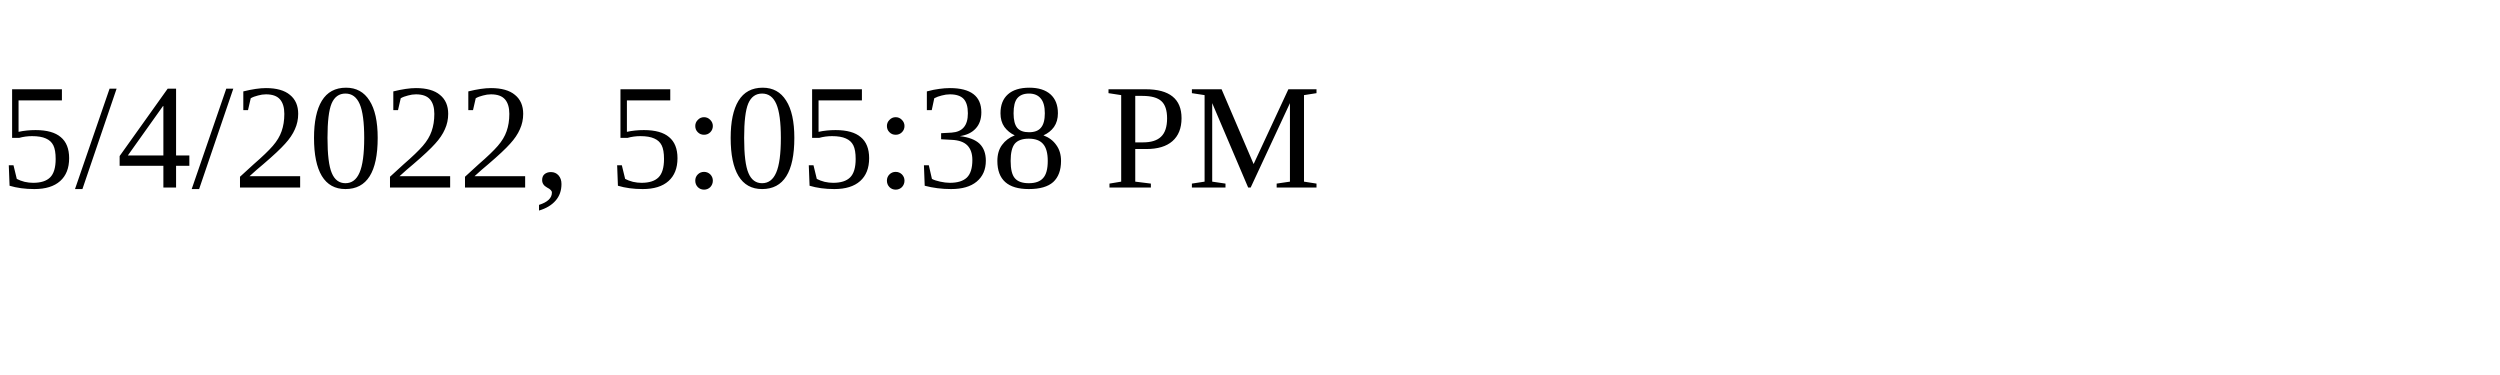
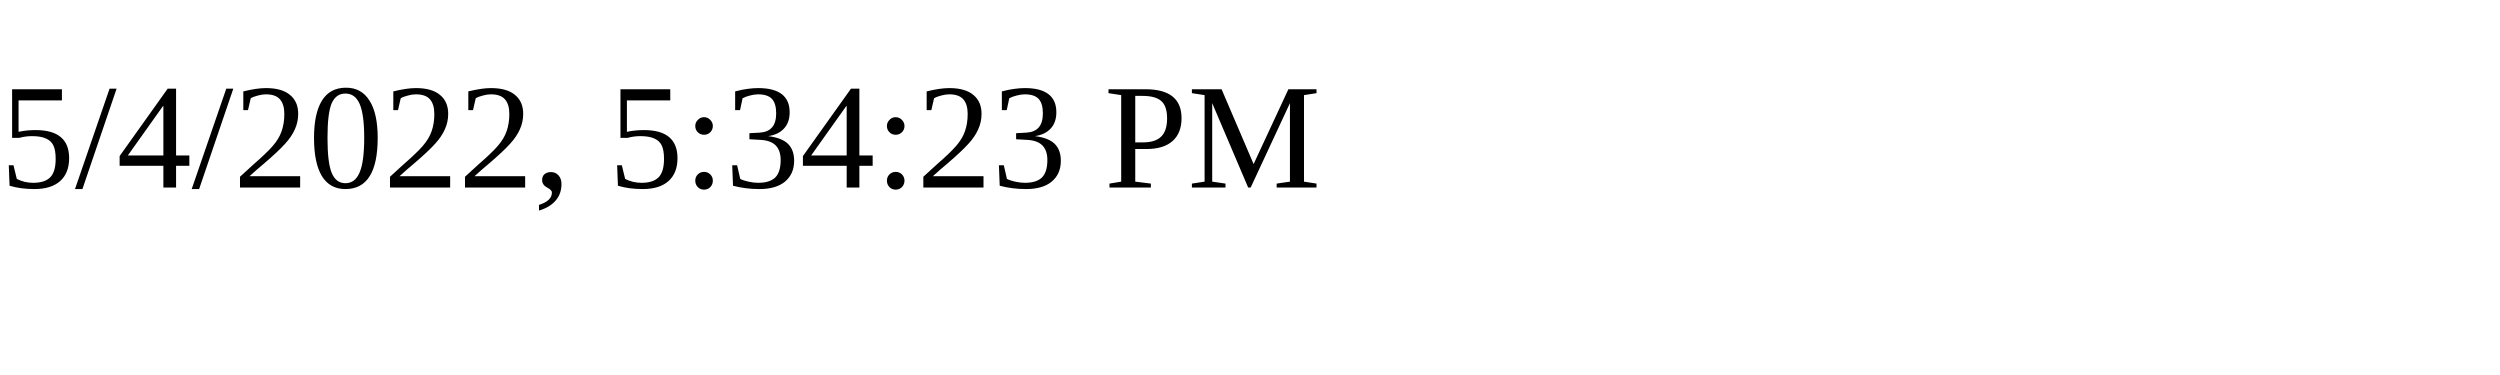
<svg xmlns="http://www.w3.org/2000/svg" height="30" width="200">
-   <text x="0" y="15">5/4/2022, 5:05:38 PM</text>
+   <text x="0" y="15">5/4/2022, 5:34:23 PM</text>
</svg>
